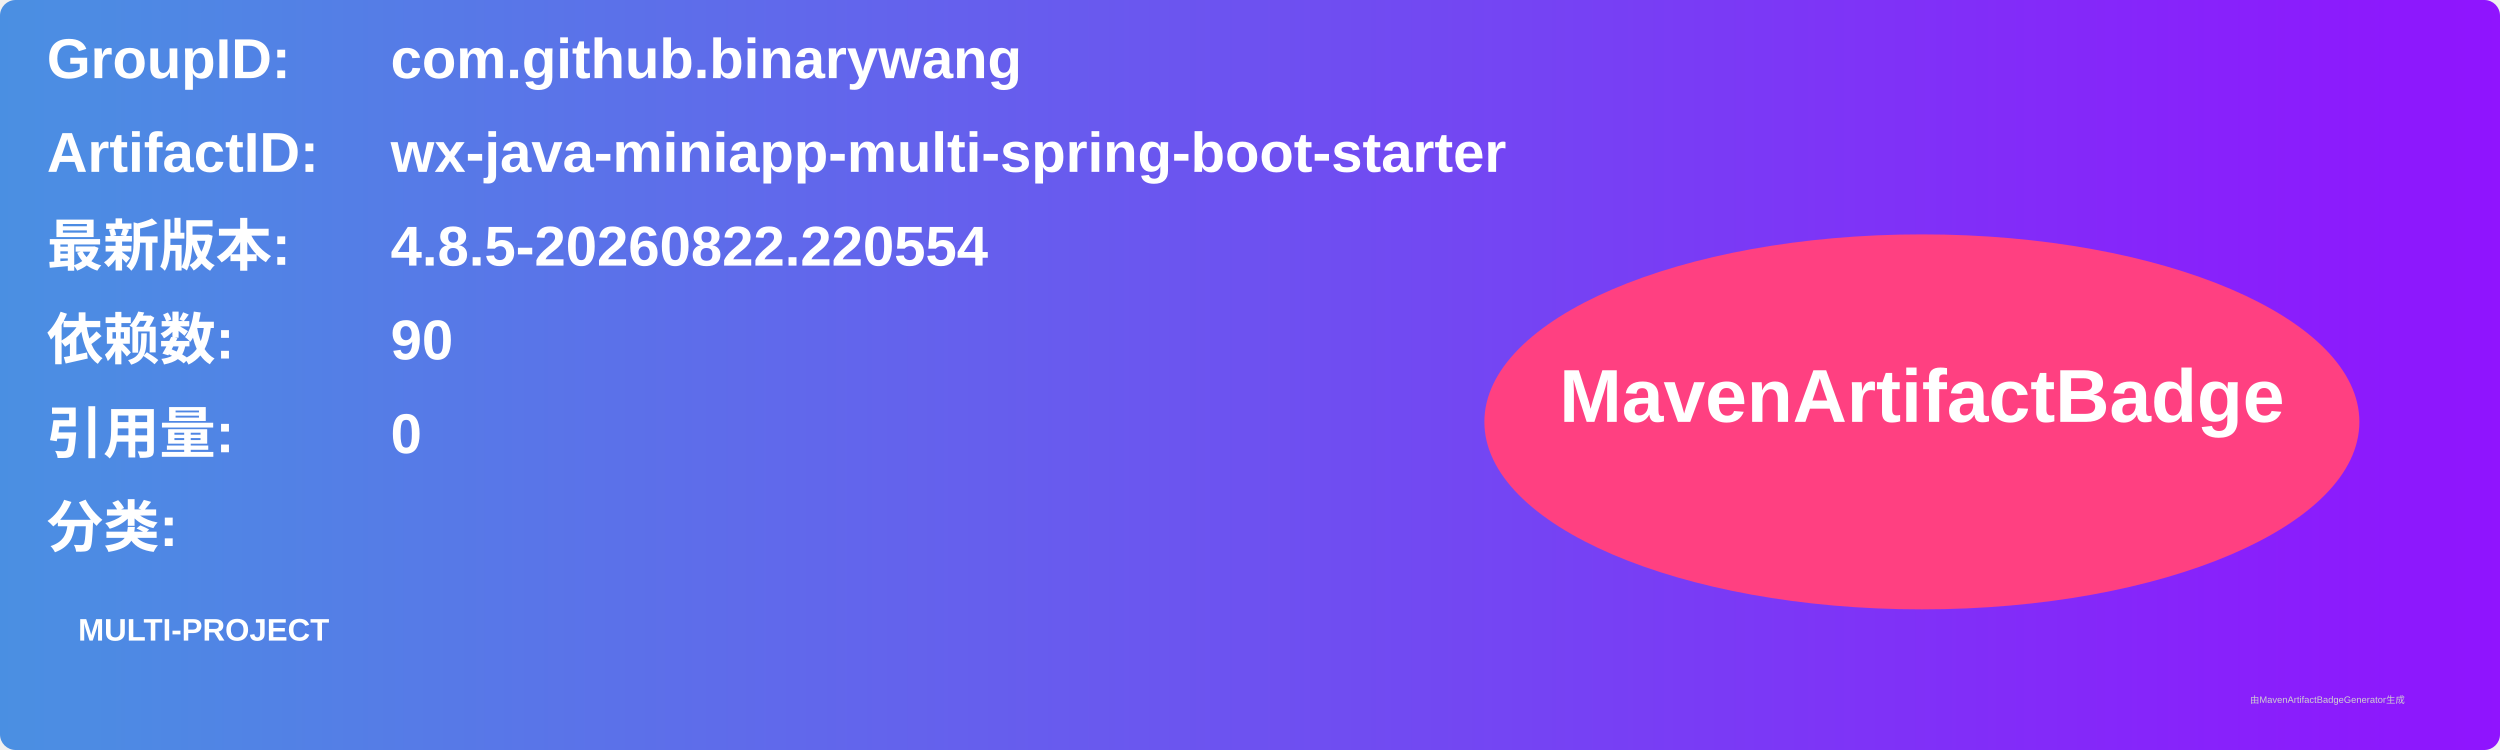
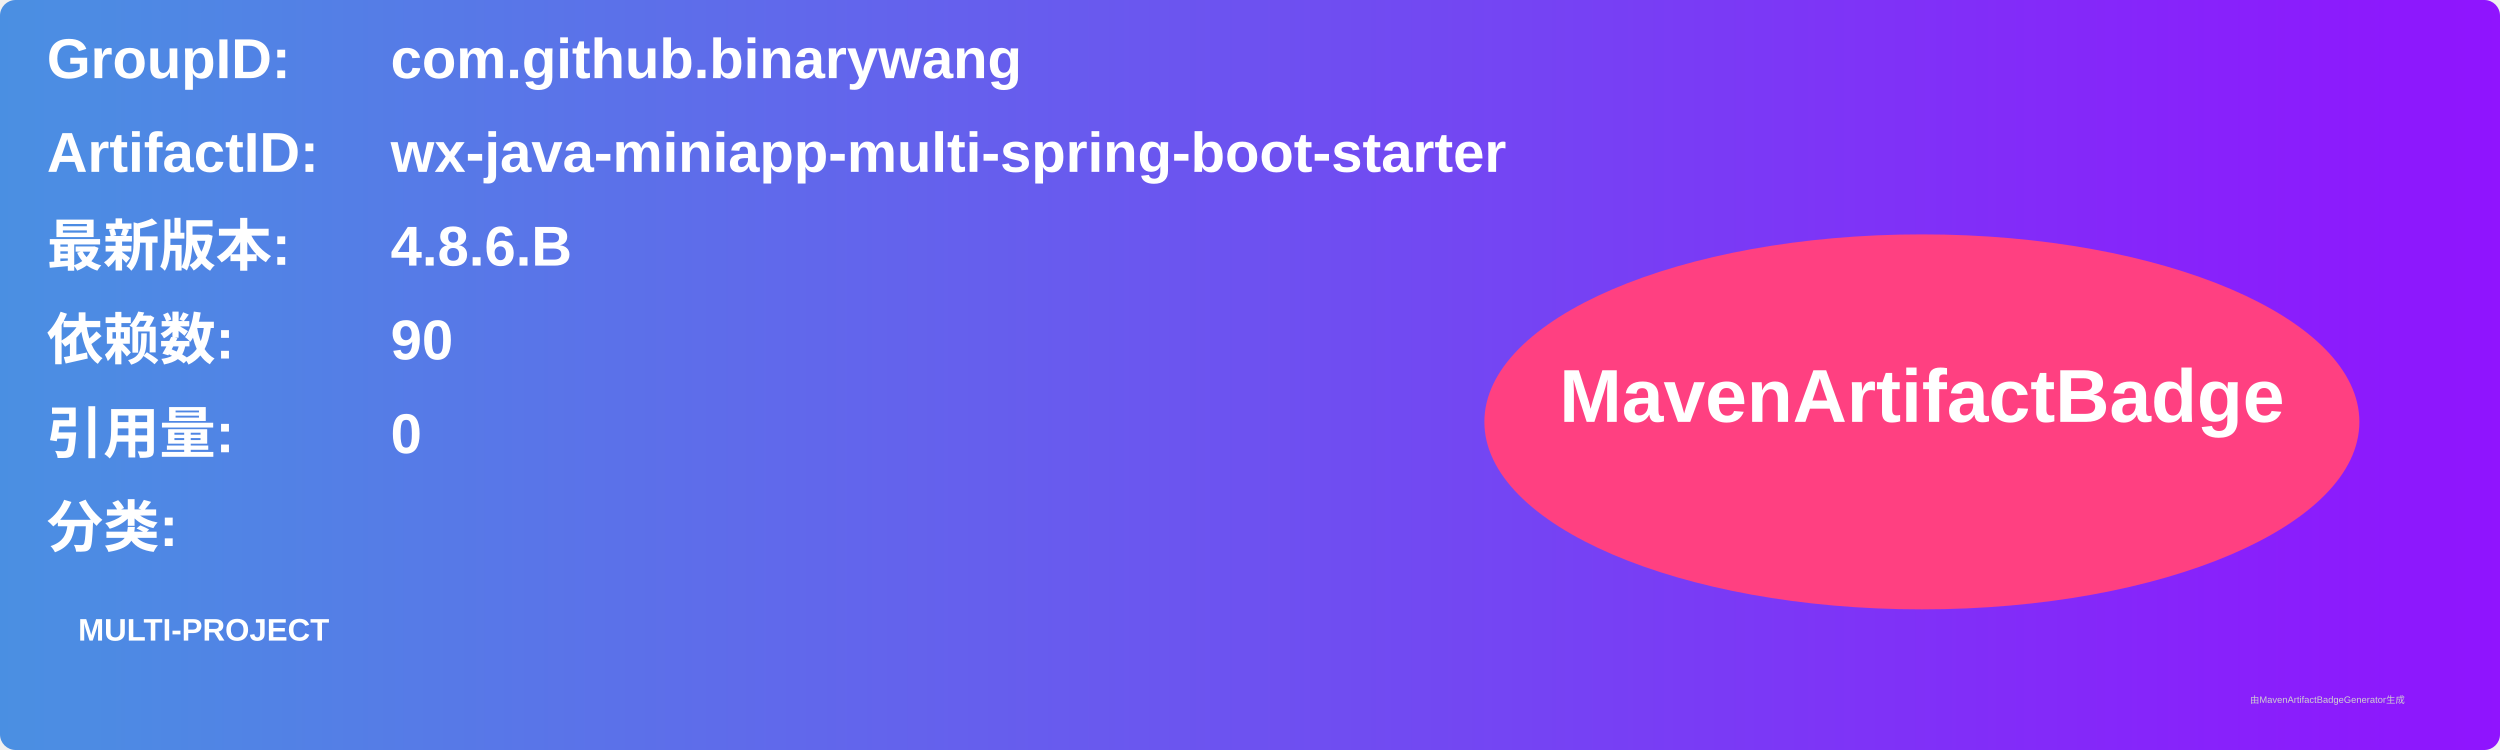
<svg xmlns="http://www.w3.org/2000/svg" width="800" height="240" viewBox="0 0 800 240">
  <linearGradient id="grad" x1="0%" y1="0%" x2="100%" y2="0%">
    <stop offset="0%" stop-color="#4a90e2" />
    <stop offset="100%" stop-color="#9013fe" />
  </linearGradient>
  <rect width="100%" height="100%" rx="5" ry="5" fill="url(#grad)" />
  <g transform="translate(15, 15)">
    <text x="0" y="10" font-family="Arial" font-size="18" fill="white" font-weight="bold" width="260">GroupID:</text>
    <text x="110" y="10" font-family="Arial" font-size="18" fill="white" font-weight="bold" width="460">com.github.binarywang</text>
    <text x="0" y="40" font-family="Arial" font-size="18" fill="white" font-weight="bold" width="260">ArtifactID:</text>
    <text x="110" y="40" font-family="Arial" font-size="18" fill="white" font-weight="bold" width="460">wx-java-miniapp-multi-spring-boot-starter</text>
    <text x="0" y="70" font-family="Arial" font-size="18" fill="white" font-weight="bold">最新版本:</text>
    <text x="110" y="70" font-family="Arial" font-size="18" fill="white" font-weight="bold">
-       <tspan font-weight="bold">4.8.5-20260822.220554</tspan>
+       <tspan font-weight="bold">4.8.6.B</tspan>
    </text>
    <text x="0" y="100" font-family="Arial" font-size="18" fill="white" font-weight="bold">依赖数: </text>
    <text x="110" y="100" font-family="Arial" font-size="18" fill="white">
      <tspan font-weight="bold">90</tspan>
    </text>
    <text x="0" y="130" font-family="Arial" font-size="18" fill="white" font-weight="bold">引用量: </text>
    <text x="110" y="130" font-family="Arial" font-size="18" fill="white">
      <tspan font-weight="bold">0</tspan>
    </text>
    <text x="0" y="160" font-family="Arial" font-size="18" fill="white" font-weight="bold">分类:</text>
    <text x="10" y="190" font-family="Arial" font-size="10" fill="white">
      <tspan font-weight="bold">MULTI-PROJECT</tspan>
    </text>
    <ellipse cx="600" cy="120" rx="140" ry="60" fill="#ff4081" />
    <text x="600" y="120" text-anchor="middle" font-family="Arial" font-size="24" fill="white" font-weight="bold">MavenArtifactBadge</text>
  </g>
  <text x="720" y="225" font-family="Arial" font-size="3" fill="#d0d0d0">由MavenArtifactBadgeGenerator生成</text>
</svg>
